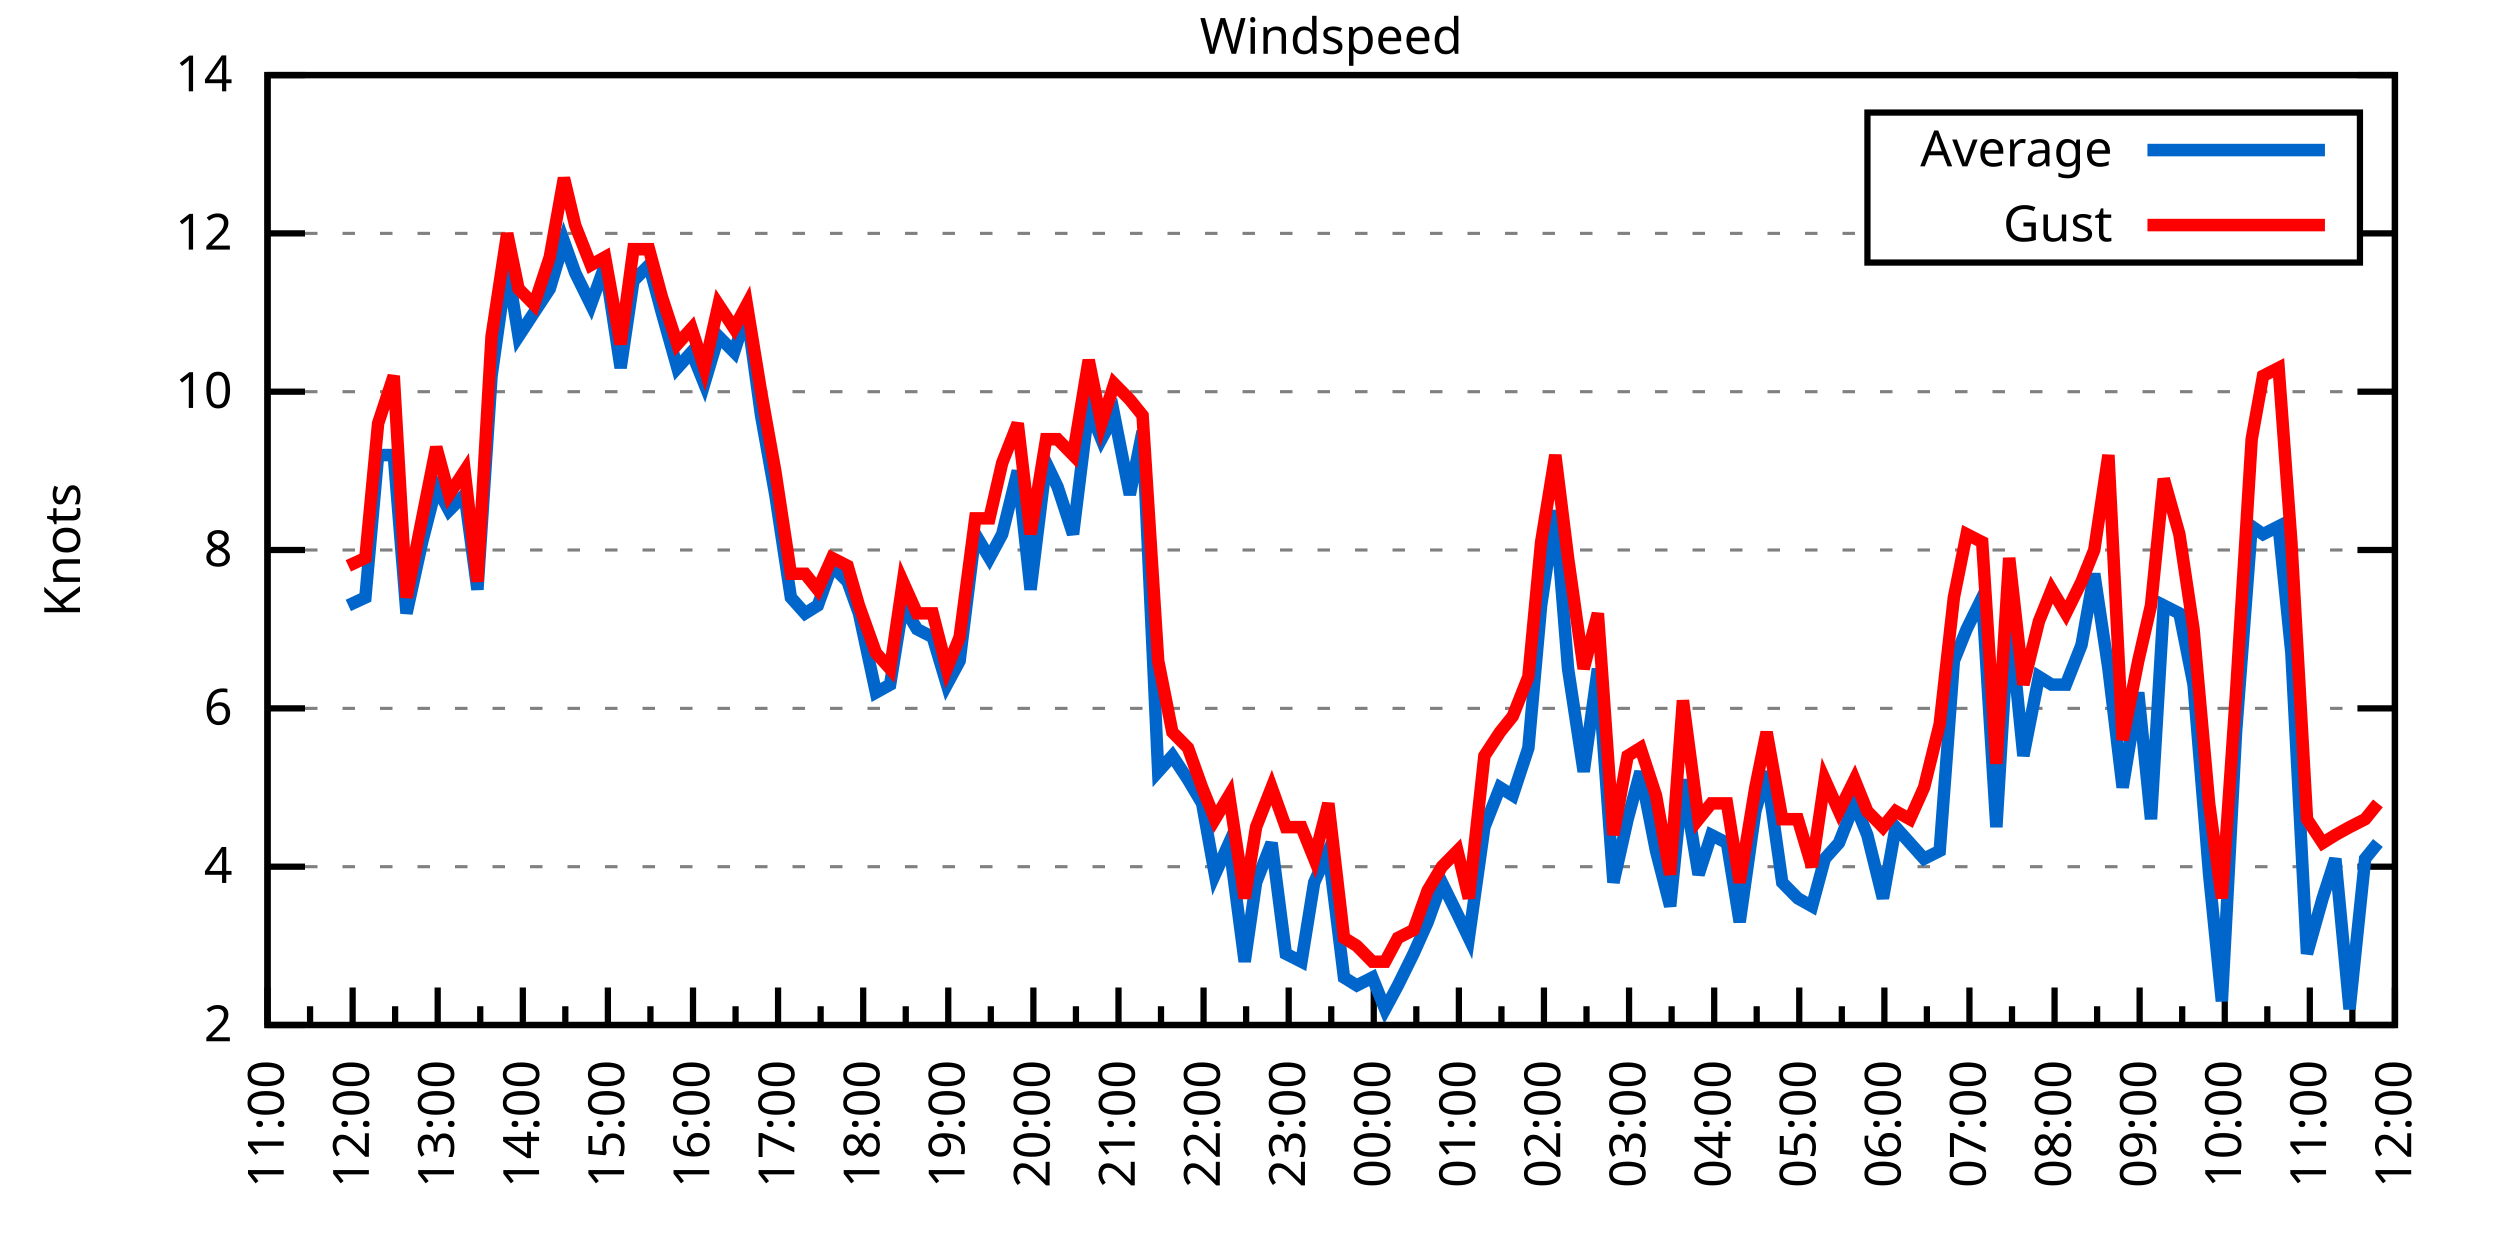
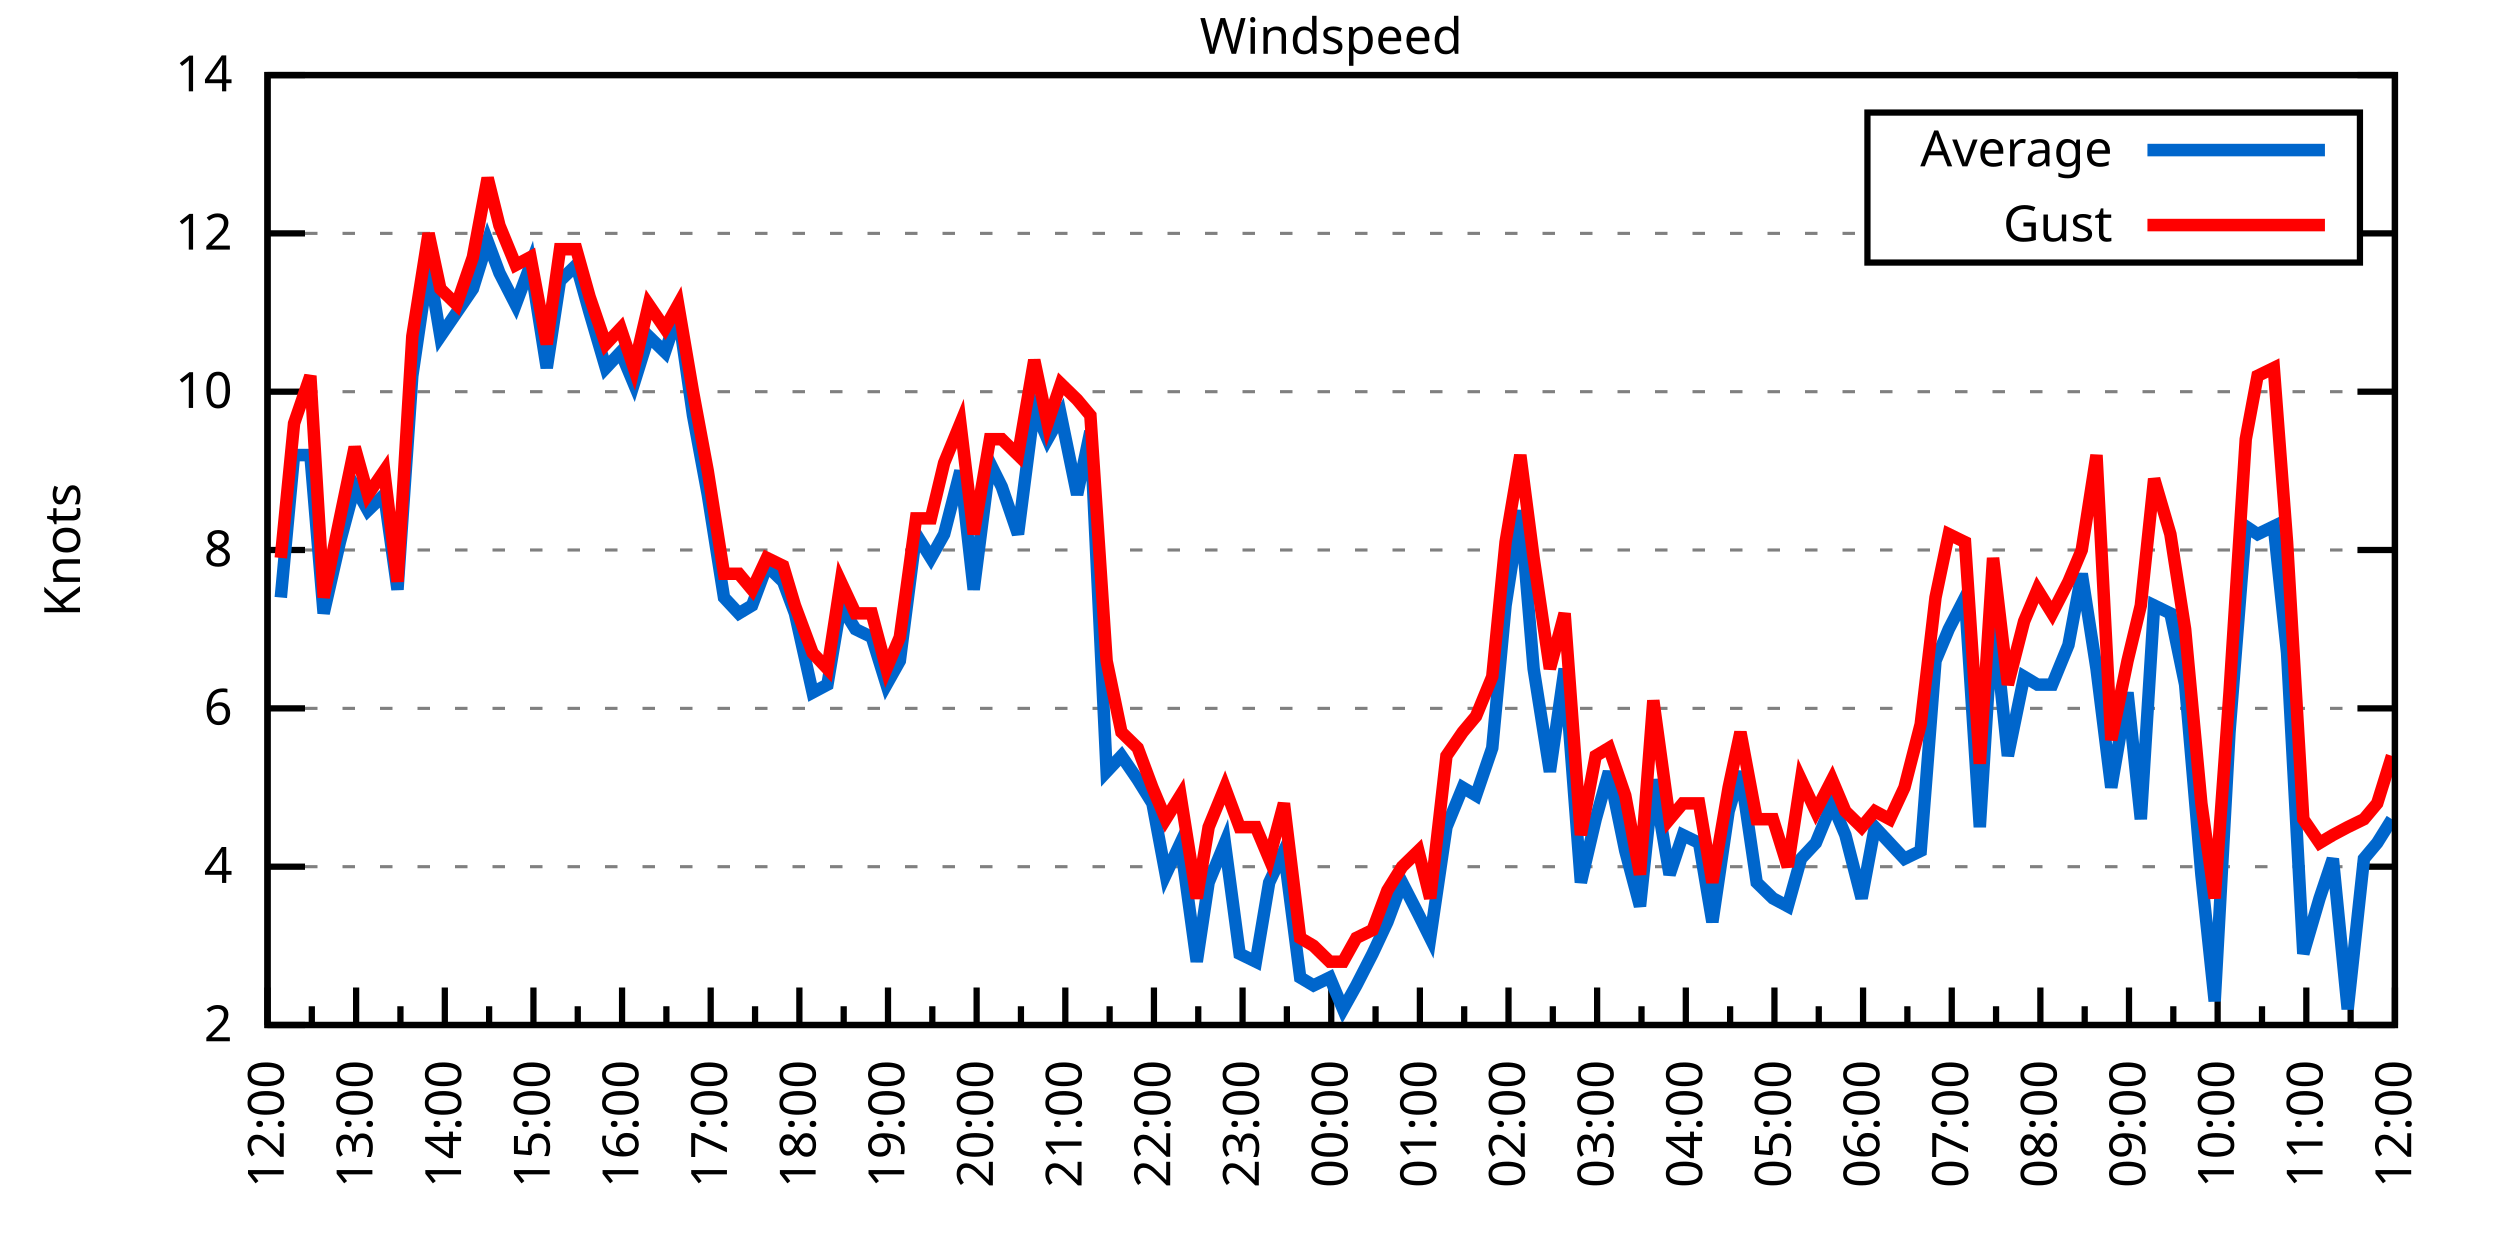
<svg xmlns="http://www.w3.org/2000/svg" xmlns:xlink="http://www.w3.org/1999/xlink" width="400" height="200" viewBox="0 0 400 200">
  <g id="gnuplot_canvas">
    <rect x="0" y="0" width="400" height="200" fill="none" />
    <defs>
      <circle id="gpDot" r="0.5" stroke-width="0.5" stroke="currentColor" />
      <path id="gpPt0" stroke-width="0.333" stroke="currentColor" d="M-1,0 h2 M0,-1 v2" />
      <path id="gpPt1" stroke-width="0.333" stroke="currentColor" d="M-1,-1 L1,1 M1,-1 L-1,1" />
      <path id="gpPt2" stroke-width="0.333" stroke="currentColor" d="M-1,0 L1,0 M0,-1 L0,1 M-1,-1 L1,1 M-1,1 L1,-1" />
      <rect id="gpPt3" stroke-width="0.333" stroke="currentColor" x="-1" y="-1" width="2" height="2" />
      <rect id="gpPt4" stroke-width="0.333" stroke="currentColor" fill="currentColor" x="-1" y="-1" width="2" height="2" />
      <circle id="gpPt5" stroke-width="0.333" stroke="currentColor" cx="0" cy="0" r="1" />
      <use xlink:href="#gpPt5" id="gpPt6" fill="currentColor" stroke="none" />
      <path id="gpPt7" stroke-width="0.333" stroke="currentColor" d="M0,-1.33 L-1.33,0.67 L1.33,0.67 z" />
      <use xlink:href="#gpPt7" id="gpPt8" fill="currentColor" stroke="none" />
      <use xlink:href="#gpPt7" id="gpPt9" stroke="currentColor" transform="rotate(180)" />
      <use xlink:href="#gpPt9" id="gpPt10" fill="currentColor" stroke="none" />
      <use xlink:href="#gpPt3" id="gpPt11" stroke="currentColor" transform="rotate(45)" />
      <use xlink:href="#gpPt11" id="gpPt12" fill="currentColor" stroke="none" />
      <path id="gpPt13" stroke-width="0.333" stroke="currentColor" d="M0,1.330 L1.265,0.411 L0.782,-1.067 L-0.782,-1.076 L-1.265,0.411 z" />
      <use xlink:href="#gpPt13" id="gpPt14" fill="currentColor" stroke="none" />
      <filter id="textbox" filterUnits="objectBoundingBox" x="0" y="0" height="1" width="1">
        <feFlood flood-color="white" flood-opacity="1" result="bgnd" />
        <feComposite in="SourceGraphic" in2="bgnd" operator="atop" />
      </filter>
      <filter id="greybox" filterUnits="objectBoundingBox" x="0" y="0" height="1" width="1">
        <feFlood flood-color="lightgrey" flood-opacity="1" result="grey" />
        <feComposite in="SourceGraphic" in2="grey" operator="atop" />
      </filter>
    </defs>
    <g fill="none" color="white" stroke="currentColor" stroke-width="1.00" stroke-linecap="butt" stroke-linejoin="miter">
</g>
    <g fill="none" color="black" stroke="currentColor" stroke-width="1.00" stroke-linecap="butt" stroke-linejoin="miter">
      <g stroke="none" shape-rendering="crispEdges">
        <polygon fill="rgb(255, 255, 255)" points="42.80,164.00 383.18,164.00 383.18,12.02 42.80,12.02 " />
      </g>
    </g>
    <g fill="none" color="black" stroke="currentColor" stroke-width="1.00" stroke-linecap="butt" stroke-linejoin="miter">
</g>
    <g fill="none" color="black" stroke="black" stroke-width="0.50" stroke-linecap="butt" stroke-linejoin="miter">
</g>
    <g fill="none" color="gray" stroke="currentColor" stroke-width="0.50" stroke-linecap="butt" stroke-linejoin="miter">
      <path stroke="gray" stroke-dasharray="2,4" class="gridline" d="M42.80,164.00 L383.19,164.00  " />
    </g>
    <g fill="none" color="gray" stroke="gray" stroke-width="1.00" stroke-linecap="butt" stroke-linejoin="miter">
</g>
    <g fill="none" color="black" stroke="currentColor" stroke-width="1.00" stroke-linecap="butt" stroke-linejoin="miter">
      <path stroke="black" d="M42.80,164.00 L48.80,164.00 M383.19,164.00 L377.19,164.00  " />
      <g transform="translate(37.20,166.60)" stroke="none" fill="black" font-family="Sans" font-size="8.00" text-anchor="end">
        <text>
          <tspan font-family="Sans"> 2</tspan>
        </text>
      </g>
    </g>
    <g fill="none" color="black" stroke="currentColor" stroke-width="1.00" stroke-linecap="butt" stroke-linejoin="miter">
</g>
    <g fill="none" color="black" stroke="black" stroke-width="0.50" stroke-linecap="butt" stroke-linejoin="miter">
</g>
    <g fill="none" color="gray" stroke="currentColor" stroke-width="0.50" stroke-linecap="butt" stroke-linejoin="miter">
      <path stroke="gray" stroke-dasharray="2,4" class="gridline" d="M42.80,138.67 L383.19,138.67  " />
    </g>
    <g fill="none" color="gray" stroke="gray" stroke-width="1.00" stroke-linecap="butt" stroke-linejoin="miter">
</g>
    <g fill="none" color="black" stroke="currentColor" stroke-width="1.00" stroke-linecap="butt" stroke-linejoin="miter">
      <path stroke="black" d="M42.80,138.67 L48.80,138.67 M383.19,138.67 L377.19,138.67  " />
      <g transform="translate(37.20,141.27)" stroke="none" fill="black" font-family="Sans" font-size="8.00" text-anchor="end">
        <text>
          <tspan font-family="Sans"> 4</tspan>
        </text>
      </g>
    </g>
    <g fill="none" color="black" stroke="currentColor" stroke-width="1.00" stroke-linecap="butt" stroke-linejoin="miter">
</g>
    <g fill="none" color="black" stroke="black" stroke-width="0.50" stroke-linecap="butt" stroke-linejoin="miter">
</g>
    <g fill="none" color="gray" stroke="currentColor" stroke-width="0.50" stroke-linecap="butt" stroke-linejoin="miter">
      <path stroke="gray" stroke-dasharray="2,4" class="gridline" d="M42.80,113.34 L383.19,113.34  " />
    </g>
    <g fill="none" color="gray" stroke="gray" stroke-width="1.00" stroke-linecap="butt" stroke-linejoin="miter">
</g>
    <g fill="none" color="black" stroke="currentColor" stroke-width="1.00" stroke-linecap="butt" stroke-linejoin="miter">
      <path stroke="black" d="M42.80,113.34 L48.80,113.34 M383.19,113.34 L377.19,113.34  " />
      <g transform="translate(37.20,115.94)" stroke="none" fill="black" font-family="Sans" font-size="8.00" text-anchor="end">
        <text>
          <tspan font-family="Sans"> 6</tspan>
        </text>
      </g>
    </g>
    <g fill="none" color="black" stroke="currentColor" stroke-width="1.00" stroke-linecap="butt" stroke-linejoin="miter">
</g>
    <g fill="none" color="black" stroke="black" stroke-width="0.50" stroke-linecap="butt" stroke-linejoin="miter">
</g>
    <g fill="none" color="gray" stroke="currentColor" stroke-width="0.50" stroke-linecap="butt" stroke-linejoin="miter">
      <path stroke="gray" stroke-dasharray="2,4" class="gridline" d="M42.80,88.00 L383.19,88.00  " />
    </g>
    <g fill="none" color="gray" stroke="gray" stroke-width="1.00" stroke-linecap="butt" stroke-linejoin="miter">
</g>
    <g fill="none" color="black" stroke="currentColor" stroke-width="1.00" stroke-linecap="butt" stroke-linejoin="miter">
      <path stroke="black" d="M42.80,88.00 L48.80,88.00 M383.19,88.00 L377.19,88.00  " />
      <g transform="translate(37.20,90.60)" stroke="none" fill="black" font-family="Sans" font-size="8.00" text-anchor="end">
        <text>
          <tspan font-family="Sans"> 8</tspan>
        </text>
      </g>
    </g>
    <g fill="none" color="black" stroke="currentColor" stroke-width="1.00" stroke-linecap="butt" stroke-linejoin="miter">
</g>
    <g fill="none" color="black" stroke="black" stroke-width="0.50" stroke-linecap="butt" stroke-linejoin="miter">
</g>
    <g fill="none" color="gray" stroke="currentColor" stroke-width="0.50" stroke-linecap="butt" stroke-linejoin="miter">
      <path stroke="gray" stroke-dasharray="2,4" class="gridline" d="M42.80,62.67 L383.19,62.67  " />
    </g>
    <g fill="none" color="gray" stroke="gray" stroke-width="1.00" stroke-linecap="butt" stroke-linejoin="miter">
</g>
    <g fill="none" color="black" stroke="currentColor" stroke-width="1.00" stroke-linecap="butt" stroke-linejoin="miter">
      <path stroke="black" d="M42.80,62.67 L48.80,62.67 M383.19,62.67 L377.19,62.67  " />
      <g transform="translate(37.20,65.27)" stroke="none" fill="black" font-family="Sans" font-size="8.00" text-anchor="end">
        <text>
          <tspan font-family="Sans"> 10</tspan>
        </text>
      </g>
    </g>
    <g fill="none" color="black" stroke="currentColor" stroke-width="1.00" stroke-linecap="butt" stroke-linejoin="miter">
</g>
    <g fill="none" color="black" stroke="black" stroke-width="0.50" stroke-linecap="butt" stroke-linejoin="miter">
</g>
    <g fill="none" color="gray" stroke="currentColor" stroke-width="0.50" stroke-linecap="butt" stroke-linejoin="miter">
      <path stroke="gray" stroke-dasharray="2,4" class="gridline" d="M42.80,37.34 L298.79,37.34 M377.59,37.34 L383.19,37.34  " />
    </g>
    <g fill="none" color="gray" stroke="gray" stroke-width="1.00" stroke-linecap="butt" stroke-linejoin="miter">
</g>
    <g fill="none" color="black" stroke="currentColor" stroke-width="1.00" stroke-linecap="butt" stroke-linejoin="miter">
      <path stroke="black" d="M42.80,37.34 L48.80,37.34 M383.19,37.34 L377.19,37.34  " />
      <g transform="translate(37.20,39.94)" stroke="none" fill="black" font-family="Sans" font-size="8.00" text-anchor="end">
        <text>
          <tspan font-family="Sans"> 12</tspan>
        </text>
      </g>
    </g>
    <g fill="none" color="black" stroke="currentColor" stroke-width="1.00" stroke-linecap="butt" stroke-linejoin="miter">
</g>
    <g fill="none" color="black" stroke="black" stroke-width="0.50" stroke-linecap="butt" stroke-linejoin="miter">
</g>
    <g fill="none" color="gray" stroke="currentColor" stroke-width="0.50" stroke-linecap="butt" stroke-linejoin="miter">
      <path stroke="gray" stroke-dasharray="2,4" class="gridline" d="M42.80,12.01 L383.19,12.01  " />
    </g>
    <g fill="none" color="gray" stroke="gray" stroke-width="1.00" stroke-linecap="butt" stroke-linejoin="miter">
</g>
    <g fill="none" color="black" stroke="currentColor" stroke-width="1.00" stroke-linecap="butt" stroke-linejoin="miter">
      <path stroke="black" d="M42.80,12.01 L48.80,12.01 M383.19,12.01 L377.19,12.01  " />
      <g transform="translate(37.20,14.61)" stroke="none" fill="black" font-family="Sans" font-size="8.00" text-anchor="end">
        <text>
          <tspan font-family="Sans"> 14</tspan>
        </text>
      </g>
    </g>
    <g fill="none" color="black" stroke="currentColor" stroke-width="1.00" stroke-linecap="butt" stroke-linejoin="miter">
      <path stroke="black" d="M42.80,164.00 L42.80,158.00  " />
      <g transform="translate(45.40,169.60) rotate(270)" stroke="none" fill="black" font-family="Sans" font-size="8.00" text-anchor="end">
        <text>
+           <tspan font-family="Sans">12:00</tspan>
+         </text>
+       </g>
+     </g>
+     <g fill="none" color="black" stroke="currentColor" stroke-width="1.00" stroke-linecap="butt" stroke-linejoin="miter">
+       <path stroke="black" d="M49.89,164.00 L49.89,161.00 M56.98,164.00 L56.98,158.00  " />
+       <g transform="translate(59.58,169.60) rotate(270)" stroke="none" fill="black" font-family="Sans" font-size="8.00" text-anchor="end">
+         <text>
+           <tspan font-family="Sans">13:00</tspan>
+         </text>
+       </g>
+     </g>
+     <g fill="none" color="black" stroke="currentColor" stroke-width="1.00" stroke-linecap="butt" stroke-linejoin="miter">
+       <path stroke="black" d="M64.07,164.00 L64.07,161.00 M71.17,164.00 L71.17,158.00  " />
+       <g transform="translate(73.77,169.60) rotate(270)" stroke="none" fill="black" font-family="Sans" font-size="8.00" text-anchor="end">
+         <text>
+           <tspan font-family="Sans">14:00</tspan>
+         </text>
+       </g>
+     </g>
+     <g fill="none" color="black" stroke="currentColor" stroke-width="1.00" stroke-linecap="butt" stroke-linejoin="miter">
+       <path stroke="black" d="M78.26,164.00 L78.26,161.00 M85.35,164.00 L85.35,158.00  " />
+       <g transform="translate(87.95,169.60) rotate(270)" stroke="none" fill="black" font-family="Sans" font-size="8.00" text-anchor="end">
+         <text>
+           <tspan font-family="Sans">15:00</tspan>
+         </text>
+       </g>
+     </g>
+     <g fill="none" color="black" stroke="currentColor" stroke-width="1.00" stroke-linecap="butt" stroke-linejoin="miter">
+       <path stroke="black" d="M92.44,164.00 L92.44,161.00 M99.53,164.00 L99.53,158.00  " />
+       <g transform="translate(102.13,169.60) rotate(270)" stroke="none" fill="black" font-family="Sans" font-size="8.00" text-anchor="end">
+         <text>
+           <tspan font-family="Sans">16:00</tspan>
+         </text>
+       </g>
+     </g>
+     <g fill="none" color="black" stroke="currentColor" stroke-width="1.00" stroke-linecap="butt" stroke-linejoin="miter">
+       <path stroke="black" d="M106.62,164.00 L106.62,161.00 M113.71,164.00 L113.71,158.00  " />
+       <g transform="translate(116.31,169.60) rotate(270)" stroke="none" fill="black" font-family="Sans" font-size="8.00" text-anchor="end">
+         <text>
+           <tspan font-family="Sans">17:00</tspan>
+         </text>
+       </g>
+     </g>
+     <g fill="none" color="black" stroke="currentColor" stroke-width="1.00" stroke-linecap="butt" stroke-linejoin="miter">
+       <path stroke="black" d="M120.81,164.00 L120.81,161.00 M127.90,164.00 L127.90,158.00  " />
+       <g transform="translate(130.50,169.60) rotate(270)" stroke="none" fill="black" font-family="Sans" font-size="8.00" text-anchor="end">
+         <text>
+           <tspan font-family="Sans">18:00</tspan>
+         </text>
+       </g>
+     </g>
+     <g fill="none" color="black" stroke="currentColor" stroke-width="1.00" stroke-linecap="butt" stroke-linejoin="miter">
+       <path stroke="black" d="M134.99,164.00 L134.99,161.00 M142.08,164.00 L142.08,158.00  " />
+       <g transform="translate(144.68,169.60) rotate(270)" stroke="none" fill="black" font-family="Sans" font-size="8.00" text-anchor="end">
+         <text>
+           <tspan font-family="Sans">19:00</tspan>
+         </text>
+       </g>
+     </g>
+     <g fill="none" color="black" stroke="currentColor" stroke-width="1.00" stroke-linecap="butt" stroke-linejoin="miter">
+       <path stroke="black" d="M149.17,164.00 L149.17,161.00 M156.26,164.00 L156.26,158.00  " />
+       <g transform="translate(158.86,169.60) rotate(270)" stroke="none" fill="black" font-family="Sans" font-size="8.00" text-anchor="end">
+         <text>
+           <tspan font-family="Sans">20:00</tspan>
+         </text>
+       </g>
+     </g>
+     <g fill="none" color="black" stroke="currentColor" stroke-width="1.00" stroke-linecap="butt" stroke-linejoin="miter">
+       <path stroke="black" d="M163.35,164.00 L163.35,161.00 M170.45,164.00 L170.45,158.00  " />
+       <g transform="translate(173.05,169.60) rotate(270)" stroke="none" fill="black" font-family="Sans" font-size="8.00" text-anchor="end">
+         <text>
+           <tspan font-family="Sans">21:00</tspan>
+         </text>
+       </g>
+     </g>
+     <g fill="none" color="black" stroke="currentColor" stroke-width="1.00" stroke-linecap="butt" stroke-linejoin="miter">
+       <path stroke="black" d="M177.54,164.00 L177.54,161.00 M184.63,164.00 L184.63,158.00  " />
+       <g transform="translate(187.23,169.60) rotate(270)" stroke="none" fill="black" font-family="Sans" font-size="8.00" text-anchor="end">
+         <text>
+           <tspan font-family="Sans">22:00</tspan>
+         </text>
+       </g>
+     </g>
+     <g fill="none" color="black" stroke="currentColor" stroke-width="1.00" stroke-linecap="butt" stroke-linejoin="miter">
+       <path stroke="black" d="M191.72,164.00 L191.72,161.00 M198.81,164.00 L198.81,158.00  " />
+       <g transform="translate(201.41,169.60) rotate(270)" stroke="none" fill="black" font-family="Sans" font-size="8.00" text-anchor="end">
+         <text>
+           <tspan font-family="Sans">23:00</tspan>
+         </text>
+       </g>
+     </g>
+     <g fill="none" color="black" stroke="currentColor" stroke-width="1.00" stroke-linecap="butt" stroke-linejoin="miter">
+       <path stroke="black" d="M205.90,164.00 L205.90,161.00 M213.00,164.00 L213.00,158.00  " />
+       <g transform="translate(215.60,169.60) rotate(270)" stroke="none" fill="black" font-family="Sans" font-size="8.00" text-anchor="end">
+         <text>
+           <tspan font-family="Sans">00:00</tspan>
+         </text>
+       </g>
+     </g>
+     <g fill="none" color="black" stroke="currentColor" stroke-width="1.00" stroke-linecap="butt" stroke-linejoin="miter">
+       <path stroke="black" d="M220.09,164.00 L220.09,161.00 M227.18,164.00 L227.18,158.00  " />
+       <g transform="translate(229.78,169.60) rotate(270)" stroke="none" fill="black" font-family="Sans" font-size="8.00" text-anchor="end">
+         <text>
+           <tspan font-family="Sans">01:00</tspan>
+         </text>
+       </g>
+     </g>
+     <g fill="none" color="black" stroke="currentColor" stroke-width="1.00" stroke-linecap="butt" stroke-linejoin="miter">
+       <path stroke="black" d="M234.27,164.00 L234.27,161.00 M241.36,164.00 L241.36,158.00  " />
+       <g transform="translate(243.96,169.60) rotate(270)" stroke="none" fill="black" font-family="Sans" font-size="8.00" text-anchor="end">
+         <text>
+           <tspan font-family="Sans">02:00</tspan>
+         </text>
+       </g>
+     </g>
+     <g fill="none" color="black" stroke="currentColor" stroke-width="1.00" stroke-linecap="butt" stroke-linejoin="miter">
+       <path stroke="black" d="M248.45,164.00 L248.45,161.00 M255.54,164.00 L255.54,158.00  " />
+       <g transform="translate(258.14,169.60) rotate(270)" stroke="none" fill="black" font-family="Sans" font-size="8.00" text-anchor="end">
+         <text>
+           <tspan font-family="Sans">03:00</tspan>
+         </text>
+       </g>
+     </g>
+     <g fill="none" color="black" stroke="currentColor" stroke-width="1.00" stroke-linecap="butt" stroke-linejoin="miter">
+       <path stroke="black" d="M262.64,164.00 L262.64,161.00 M269.73,164.00 L269.73,158.00  " />
+       <g transform="translate(272.33,169.60) rotate(270)" stroke="none" fill="black" font-family="Sans" font-size="8.00" text-anchor="end">
+         <text>
+           <tspan font-family="Sans">04:00</tspan>
+         </text>
+       </g>
+     </g>
+     <g fill="none" color="black" stroke="currentColor" stroke-width="1.00" stroke-linecap="butt" stroke-linejoin="miter">
+       <path stroke="black" d="M276.82,164.00 L276.82,161.00 M283.91,164.00 L283.91,158.00  " />
+       <g transform="translate(286.51,169.60) rotate(270)" stroke="none" fill="black" font-family="Sans" font-size="8.00" text-anchor="end">
+         <text>
+           <tspan font-family="Sans">05:00</tspan>
+         </text>
+       </g>
+     </g>
+     <g fill="none" color="black" stroke="currentColor" stroke-width="1.00" stroke-linecap="butt" stroke-linejoin="miter">
+       <path stroke="black" d="M291.00,164.00 L291.00,161.00 M298.09,164.00 L298.09,158.00  " />
+       <g transform="translate(300.69,169.60) rotate(270)" stroke="none" fill="black" font-family="Sans" font-size="8.00" text-anchor="end">
+         <text>
+           <tspan font-family="Sans">06:00</tspan>
+         </text>
+       </g>
+     </g>
+     <g fill="none" color="black" stroke="currentColor" stroke-width="1.00" stroke-linecap="butt" stroke-linejoin="miter">
+       <path stroke="black" d="M305.18,164.00 L305.18,161.00 M312.28,164.00 L312.28,158.00  " />
+       <g transform="translate(314.88,169.60) rotate(270)" stroke="none" fill="black" font-family="Sans" font-size="8.00" text-anchor="end">
+         <text>
+           <tspan font-family="Sans">07:00</tspan>
+         </text>
+       </g>
+     </g>
+     <g fill="none" color="black" stroke="currentColor" stroke-width="1.00" stroke-linecap="butt" stroke-linejoin="miter">
+       <path stroke="black" d="M319.37,164.00 L319.37,161.00 M326.46,164.00 L326.46,158.00  " />
+       <g transform="translate(329.06,169.60) rotate(270)" stroke="none" fill="black" font-family="Sans" font-size="8.00" text-anchor="end">
+         <text>
+           <tspan font-family="Sans">08:00</tspan>
+         </text>
+       </g>
+     </g>
+     <g fill="none" color="black" stroke="currentColor" stroke-width="1.00" stroke-linecap="butt" stroke-linejoin="miter">
+       <path stroke="black" d="M333.55,164.00 L333.55,161.00 M340.64,164.00 L340.64,158.00  " />
+       <g transform="translate(343.24,169.60) rotate(270)" stroke="none" fill="black" font-family="Sans" font-size="8.00" text-anchor="end">
+         <text>
+           <tspan font-family="Sans">09:00</tspan>
+         </text>
+       </g>
+     </g>
+     <g fill="none" color="black" stroke="currentColor" stroke-width="1.00" stroke-linecap="butt" stroke-linejoin="miter">
+       <path stroke="black" d="M347.73,164.00 L347.73,161.00 M354.82,164.00 L354.82,158.00  " />
+       <g transform="translate(357.42,169.60) rotate(270)" stroke="none" fill="black" font-family="Sans" font-size="8.00" text-anchor="end">
+         <text>
+           <tspan font-family="Sans">10:00</tspan>
+         </text>
+       </g>
+     </g>
+     <g fill="none" color="black" stroke="currentColor" stroke-width="1.00" stroke-linecap="butt" stroke-linejoin="miter">
+       <path stroke="black" d="M361.92,164.00 L361.92,161.00 M369.01,164.00 L369.01,158.00  " />
+       <g transform="translate(371.61,169.60) rotate(270)" stroke="none" fill="black" font-family="Sans" font-size="8.00" text-anchor="end">
+         <text>
          <tspan font-family="Sans">11:00</tspan>
        </text>
      </g>
    </g>
    <g fill="none" color="black" stroke="currentColor" stroke-width="1.00" stroke-linecap="butt" stroke-linejoin="miter">
-       <path stroke="black" d="M49.61,164.00 L49.61,161.00 M56.42,164.00 L56.42,158.00  " />
-       <g transform="translate(59.02,169.60) rotate(270)" stroke="none" fill="black" font-family="Sans" font-size="8.00" text-anchor="end">
-         <text>
-           <tspan font-family="Sans">12:00</tspan>
-         </text>
-       </g>
-     </g>
-     <g fill="none" color="black" stroke="currentColor" stroke-width="1.00" stroke-linecap="butt" stroke-linejoin="miter">
-       <path stroke="black" d="M63.22,164.00 L63.22,161.00 M70.03,164.00 L70.03,158.00  " />
-       <g transform="translate(72.63,169.60) rotate(270)" stroke="none" fill="black" font-family="Sans" font-size="8.00" text-anchor="end">
-         <text>
-           <tspan font-family="Sans">13:00</tspan>
-         </text>
-       </g>
-     </g>
-     <g fill="none" color="black" stroke="currentColor" stroke-width="1.00" stroke-linecap="butt" stroke-linejoin="miter">
-       <path stroke="black" d="M76.84,164.00 L76.84,161.00 M83.65,164.00 L83.65,158.00  " />
-       <g transform="translate(86.25,169.60) rotate(270)" stroke="none" fill="black" font-family="Sans" font-size="8.00" text-anchor="end">
-         <text>
-           <tspan font-family="Sans">14:00</tspan>
-         </text>
-       </g>
-     </g>
-     <g fill="none" color="black" stroke="currentColor" stroke-width="1.00" stroke-linecap="butt" stroke-linejoin="miter">
-       <path stroke="black" d="M90.45,164.00 L90.45,161.00 M97.26,164.00 L97.26,158.00  " />
-       <g transform="translate(99.86,169.60) rotate(270)" stroke="none" fill="black" font-family="Sans" font-size="8.00" text-anchor="end">
-         <text>
-           <tspan font-family="Sans">15:00</tspan>
-         </text>
-       </g>
-     </g>
-     <g fill="none" color="black" stroke="currentColor" stroke-width="1.00" stroke-linecap="butt" stroke-linejoin="miter">
-       <path stroke="black" d="M104.07,164.00 L104.07,161.00 M110.88,164.00 L110.88,158.00  " />
-       <g transform="translate(113.48,169.60) rotate(270)" stroke="none" fill="black" font-family="Sans" font-size="8.00" text-anchor="end">
-         <text>
-           <tspan font-family="Sans">16:00</tspan>
-         </text>
-       </g>
-     </g>
-     <g fill="none" color="black" stroke="currentColor" stroke-width="1.00" stroke-linecap="butt" stroke-linejoin="miter">
-       <path stroke="black" d="M117.69,164.00 L117.69,161.00 M124.49,164.00 L124.49,158.00  " />
-       <g transform="translate(127.09,169.60) rotate(270)" stroke="none" fill="black" font-family="Sans" font-size="8.00" text-anchor="end">
-         <text>
-           <tspan font-family="Sans">17:00</tspan>
-         </text>
-       </g>
-     </g>
-     <g fill="none" color="black" stroke="currentColor" stroke-width="1.00" stroke-linecap="butt" stroke-linejoin="miter">
-       <path stroke="black" d="M131.30,164.00 L131.30,161.00 M138.11,164.00 L138.11,158.00  " />
-       <g transform="translate(140.71,169.60) rotate(270)" stroke="none" fill="black" font-family="Sans" font-size="8.00" text-anchor="end">
-         <text>
-           <tspan font-family="Sans">18:00</tspan>
-         </text>
-       </g>
-     </g>
-     <g fill="none" color="black" stroke="currentColor" stroke-width="1.00" stroke-linecap="butt" stroke-linejoin="miter">
-       <path stroke="black" d="M144.92,164.00 L144.92,161.00 M151.72,164.00 L151.72,158.00  " />
-       <g transform="translate(154.32,169.60) rotate(270)" stroke="none" fill="black" font-family="Sans" font-size="8.00" text-anchor="end">
-         <text>
-           <tspan font-family="Sans">19:00</tspan>
-         </text>
-       </g>
-     </g>
-     <g fill="none" color="black" stroke="currentColor" stroke-width="1.00" stroke-linecap="butt" stroke-linejoin="miter">
-       <path stroke="black" d="M158.53,164.00 L158.53,161.00 M165.34,164.00 L165.34,158.00  " />
-       <g transform="translate(167.94,169.60) rotate(270)" stroke="none" fill="black" font-family="Sans" font-size="8.00" text-anchor="end">
-         <text>
-           <tspan font-family="Sans">20:00</tspan>
-         </text>
-       </g>
-     </g>
-     <g fill="none" color="black" stroke="currentColor" stroke-width="1.00" stroke-linecap="butt" stroke-linejoin="miter">
-       <path stroke="black" d="M172.15,164.00 L172.15,161.00 M178.96,164.00 L178.96,158.00  " />
-       <g transform="translate(181.56,169.60) rotate(270)" stroke="none" fill="black" font-family="Sans" font-size="8.00" text-anchor="end">
-         <text>
-           <tspan font-family="Sans">21:00</tspan>
-         </text>
-       </g>
-     </g>
-     <g fill="none" color="black" stroke="currentColor" stroke-width="1.00" stroke-linecap="butt" stroke-linejoin="miter">
-       <path stroke="black" d="M185.76,164.00 L185.76,161.00 M192.57,164.00 L192.57,158.00  " />
-       <g transform="translate(195.17,169.60) rotate(270)" stroke="none" fill="black" font-family="Sans" font-size="8.00" text-anchor="end">
-         <text>
-           <tspan font-family="Sans">22:00</tspan>
-         </text>
-       </g>
-     </g>
-     <g fill="none" color="black" stroke="currentColor" stroke-width="1.00" stroke-linecap="butt" stroke-linejoin="miter">
-       <path stroke="black" d="M199.38,164.00 L199.38,161.00 M206.19,164.00 L206.19,158.00  " />
-       <g transform="translate(208.79,169.60) rotate(270)" stroke="none" fill="black" font-family="Sans" font-size="8.00" text-anchor="end">
-         <text>
-           <tspan font-family="Sans">23:00</tspan>
-         </text>
-       </g>
-     </g>
-     <g fill="none" color="black" stroke="currentColor" stroke-width="1.00" stroke-linecap="butt" stroke-linejoin="miter">
-       <path stroke="black" d="M213.00,164.00 L213.00,161.00 M219.80,164.00 L219.80,158.00  " />
-       <g transform="translate(222.40,169.60) rotate(270)" stroke="none" fill="black" font-family="Sans" font-size="8.00" text-anchor="end">
-         <text>
-           <tspan font-family="Sans">00:00</tspan>
-         </text>
-       </g>
-     </g>
-     <g fill="none" color="black" stroke="currentColor" stroke-width="1.00" stroke-linecap="butt" stroke-linejoin="miter">
-       <path stroke="black" d="M226.61,164.00 L226.61,161.00 M233.42,164.00 L233.42,158.00  " />
-       <g transform="translate(236.02,169.60) rotate(270)" stroke="none" fill="black" font-family="Sans" font-size="8.00" text-anchor="end">
-         <text>
-           <tspan font-family="Sans">01:00</tspan>
-         </text>
-       </g>
-     </g>
-     <g fill="none" color="black" stroke="currentColor" stroke-width="1.00" stroke-linecap="butt" stroke-linejoin="miter">
-       <path stroke="black" d="M240.23,164.00 L240.23,161.00 M247.03,164.00 L247.03,158.00  " />
-       <g transform="translate(249.63,169.60) rotate(270)" stroke="none" fill="black" font-family="Sans" font-size="8.00" text-anchor="end">
-         <text>
-           <tspan font-family="Sans">02:00</tspan>
-         </text>
-       </g>
-     </g>
-     <g fill="none" color="black" stroke="currentColor" stroke-width="1.00" stroke-linecap="butt" stroke-linejoin="miter">
-       <path stroke="black" d="M253.84,164.00 L253.84,161.00 M260.65,164.00 L260.65,158.00  " />
-       <g transform="translate(263.25,169.60) rotate(270)" stroke="none" fill="black" font-family="Sans" font-size="8.00" text-anchor="end">
-         <text>
-           <tspan font-family="Sans">03:00</tspan>
-         </text>
-       </g>
-     </g>
-     <g fill="none" color="black" stroke="currentColor" stroke-width="1.00" stroke-linecap="butt" stroke-linejoin="miter">
-       <path stroke="black" d="M267.46,164.00 L267.46,161.00 M274.27,164.00 L274.27,158.00  " />
-       <g transform="translate(276.87,169.60) rotate(270)" stroke="none" fill="black" font-family="Sans" font-size="8.00" text-anchor="end">
-         <text>
-           <tspan font-family="Sans">04:00</tspan>
-         </text>
-       </g>
-     </g>
-     <g fill="none" color="black" stroke="currentColor" stroke-width="1.00" stroke-linecap="butt" stroke-linejoin="miter">
-       <path stroke="black" d="M281.07,164.00 L281.07,161.00 M287.88,164.00 L287.88,158.00  " />
-       <g transform="translate(290.48,169.60) rotate(270)" stroke="none" fill="black" font-family="Sans" font-size="8.00" text-anchor="end">
-         <text>
-           <tspan font-family="Sans">05:00</tspan>
-         </text>
-       </g>
-     </g>
-     <g fill="none" color="black" stroke="currentColor" stroke-width="1.00" stroke-linecap="butt" stroke-linejoin="miter">
-       <path stroke="black" d="M294.69,164.00 L294.69,161.00 M301.50,164.00 L301.50,158.00  " />
-       <g transform="translate(304.10,169.60) rotate(270)" stroke="none" fill="black" font-family="Sans" font-size="8.00" text-anchor="end">
-         <text>
-           <tspan font-family="Sans">06:00</tspan>
-         </text>
-       </g>
-     </g>
-     <g fill="none" color="black" stroke="currentColor" stroke-width="1.00" stroke-linecap="butt" stroke-linejoin="miter">
-       <path stroke="black" d="M308.30,164.00 L308.30,161.00 M315.11,164.00 L315.11,158.00  " />
-       <g transform="translate(317.71,169.60) rotate(270)" stroke="none" fill="black" font-family="Sans" font-size="8.00" text-anchor="end">
-         <text>
-           <tspan font-family="Sans">07:00</tspan>
-         </text>
-       </g>
-     </g>
-     <g fill="none" color="black" stroke="currentColor" stroke-width="1.00" stroke-linecap="butt" stroke-linejoin="miter">
-       <path stroke="black" d="M321.92,164.00 L321.92,161.00 M328.73,164.00 L328.73,158.00  " />
-       <g transform="translate(331.33,169.60) rotate(270)" stroke="none" fill="black" font-family="Sans" font-size="8.00" text-anchor="end">
-         <text>
-           <tspan font-family="Sans">08:00</tspan>
-         </text>
-       </g>
-     </g>
-     <g fill="none" color="black" stroke="currentColor" stroke-width="1.00" stroke-linecap="butt" stroke-linejoin="miter">
-       <path stroke="black" d="M335.54,164.00 L335.54,161.00 M342.34,164.00 L342.34,158.00  " />
-       <g transform="translate(344.94,169.60) rotate(270)" stroke="none" fill="black" font-family="Sans" font-size="8.00" text-anchor="end">
-         <text>
-           <tspan font-family="Sans">09:00</tspan>
-         </text>
-       </g>
-     </g>
-     <g fill="none" color="black" stroke="currentColor" stroke-width="1.00" stroke-linecap="butt" stroke-linejoin="miter">
-       <path stroke="black" d="M349.15,164.00 L349.15,161.00 M355.96,164.00 L355.96,158.00  " />
-       <g transform="translate(358.56,169.60) rotate(270)" stroke="none" fill="black" font-family="Sans" font-size="8.00" text-anchor="end">
-         <text>
-           <tspan font-family="Sans">10:00</tspan>
-         </text>
-       </g>
-     </g>
-     <g fill="none" color="black" stroke="currentColor" stroke-width="1.00" stroke-linecap="butt" stroke-linejoin="miter">
-       <path stroke="black" d="M362.77,164.00 L362.77,161.00 M369.57,164.00 L369.57,158.00  " />
-       <g transform="translate(372.17,169.60) rotate(270)" stroke="none" fill="black" font-family="Sans" font-size="8.00" text-anchor="end">
-         <text>
-           <tspan font-family="Sans">11:00</tspan>
-         </text>
-       </g>
-     </g>
-     <g fill="none" color="black" stroke="currentColor" stroke-width="1.00" stroke-linecap="butt" stroke-linejoin="miter">
-       <path stroke="black" d="M376.38,164.00 L376.38,161.00 M383.19,164.00 L383.19,158.00  " />
+       <path stroke="black" d="M376.10,164.00 L376.10,161.00 M383.19,164.00 L383.19,158.00  " />
      <g transform="translate(385.79,169.60) rotate(270)" stroke="none" fill="black" font-family="Sans" font-size="8.00" text-anchor="end">
        <text>
          <tspan font-family="Sans">12:00</tspan>
        </text>
      </g>
    </g>
    <g fill="none" color="black" stroke="currentColor" stroke-width="1.00" stroke-linecap="butt" stroke-linejoin="miter">
</g>
    <g fill="none" color="black" stroke="currentColor" stroke-width="1.00" stroke-linecap="butt" stroke-linejoin="miter">
      <path stroke="black" d="M42.80,12.01 L42.80,164.00 L383.19,164.00 L383.19,12.01 L42.80,12.01 Z  " />
    </g>
    <g fill="none" color="black" stroke="currentColor" stroke-width="1.00" stroke-linecap="butt" stroke-linejoin="miter">
      <g transform="translate(12.80,88.01) rotate(270)" stroke="none" fill="black" font-family="Sans" font-size="8.00" text-anchor="middle">
        <text>
          <tspan font-family="Sans">Knots</tspan>
        </text>
      </g>
    </g>
    <g fill="none" color="black" stroke="currentColor" stroke-width="1.00" stroke-linecap="butt" stroke-linejoin="miter">
</g>
    <g fill="none" color="black" stroke="currentColor" stroke-width="1.00" stroke-linecap="butt" stroke-linejoin="miter">
      <path stroke="black" d="M298.79,42.01 L298.79,18.01 L377.59,18.01 L377.59,42.01 L298.79,42.01 Z  " />
    </g>
    <g id="Windspeed_plot_1">
      <g fill="none" color="white" stroke="black" stroke-width="2.00" stroke-linecap="butt" stroke-linejoin="miter">
</g>
      <g fill="none" color="black" stroke="currentColor" stroke-width="2.00" stroke-linecap="butt" stroke-linejoin="miter">
        <g transform="translate(337.99,26.61)" stroke="none" fill="black" font-family="Sans" font-size="8.00" text-anchor="end">
          <text>
            <tspan font-family="Sans">Average</tspan>
          </text>
        </g>
      </g>
      <g fill="none" color="black" stroke="currentColor" stroke-width="2.00" stroke-linecap="butt" stroke-linejoin="miter">
-         <path stroke="rgb(  0, 102, 204)" d="M343.59,24.01 L371.99,24.01 M55.73,96.87 L58.46,95.60 L60.50,72.81 L63.00,72.81 L65.04,98.14 L67.54,86.74   L69.80,77.87 L71.85,81.67 L74.34,79.14 L76.39,94.34 L78.65,60.14 L81.15,42.41 L82.97,53.81 L85.46,50.01   L87.96,46.21 L90.23,38.61 L92.04,43.67 L94.54,48.74 L96.81,42.41 L99.30,58.87 L101.35,44.94 L103.84,42.41   L105.89,50.01 L108.38,58.87 L110.65,56.34 L112.69,61.41 L114.96,53.81 L117.46,56.34 L119.50,50.01 L121.77,66.47   L124.04,79.14 L126.54,95.60 L128.81,98.14 L130.85,96.87 L133.12,90.54 L135.61,93.07 L137.43,98.14 L140.15,110.80   L142.42,109.54 L144.46,96.87 L146.73,100.67 L149.23,101.94 L151.50,109.54 L153.54,105.74 L156.04,85.47 L158.31,89.27   L160.35,85.47 L162.84,75.34 L164.89,94.34 L167.38,74.07 L169.20,77.87 L171.69,85.47 L174.19,65.21 L176.23,70.27   L178.28,66.47 L180.77,79.14 L182.81,69.01 L185.31,123.47 L187.58,120.94 L190.08,124.74 L192.34,128.54 L194.39,139.93   L196.66,134.87 L199.15,153.87 L200.97,141.20 L203.46,134.87 L205.73,152.60 L208.23,153.87 L210.27,141.20 L212.54,136.14   L215.04,156.40 L217.08,157.67 L219.58,156.40 L221.62,161.47 L223.66,157.67 L226.16,152.60 L228.43,147.53 L230.70,141.20   L233.19,146.27 L235.01,150.07 L237.50,132.34 L240.00,126.00 L242.04,127.27 L244.54,119.67 L246.58,96.87 L248.85,81.67   L250.89,107.00 L253.39,123.47 L255.66,107.00 L258.15,141.20 L260.42,131.07 L262.47,123.47 L264.96,136.14 L267.23,145.00   L269.27,124.74 L271.77,139.93 L273.81,133.60 L276.31,134.87 L278.35,147.53 L280.85,129.80 L282.66,123.47 L285.16,141.20   L287.65,143.73 L289.92,145.00 L291.97,137.40 L294.23,134.87 L296.73,128.54 L298.77,133.60 L301.27,143.73 L303.31,132.34   L305.58,134.87 L307.85,137.40 L310.35,136.14 L312.62,105.74 L314.66,100.67 L317.15,95.60 L319.42,132.34 L321.47,98.14   L323.74,120.94 L326.23,108.27 L328.27,109.54 L330.54,109.54 L333.04,103.20 L335.08,91.80 L337.35,107.00 L339.62,126.00   L342.12,110.80 L344.16,131.07 L346.20,96.87 L348.70,98.14 L350.97,109.54 L353.46,139.93 L355.50,160.20 L357.77,117.14   L360.27,84.21 L362.09,85.47 L364.58,84.21 L366.62,104.47 L369.12,152.60 L371.62,143.73 L373.66,137.40 L375.93,161.47   L378.42,137.40 L380.47,134.87  " />
+         <path stroke="rgb(  0, 102, 204)" d="M343.59,24.01 L371.99,24.01 M44.93,95.60 L47.05,72.81 L49.66,72.81 L51.78,98.14 L54.38,86.74 L56.75,77.87   L58.87,81.67 L61.47,79.14 L63.60,94.34 L65.97,60.14 L68.57,42.41 L70.46,53.81 L73.06,50.01 L75.66,46.21   L78.02,38.61 L79.91,43.67 L82.51,48.74 L84.88,42.41 L87.48,58.87 L89.60,44.94 L92.20,42.41 L94.33,50.01   L96.93,58.87 L99.30,56.34 L101.42,61.41 L103.79,53.81 L106.39,56.34 L108.51,50.01 L110.88,66.47 L113.24,79.14   L115.84,95.60 L118.21,98.14 L120.33,96.87 L122.70,90.54 L125.30,93.07 L127.19,98.14 L130.02,110.80 L132.39,109.54   L134.52,96.87 L136.88,100.67 L139.48,101.94 L141.84,109.54 L143.97,105.74 L146.57,85.47 L148.94,89.27 L151.06,85.47   L153.66,75.34 L155.79,94.34 L158.39,74.07 L160.28,77.87 L162.88,85.47 L165.48,65.21 L167.61,70.27 L169.74,66.47   L172.34,79.14 L174.46,69.01 L177.06,123.47 L179.43,120.94 L182.03,124.74 L184.39,128.54 L186.52,139.93 L188.88,134.87   L191.48,153.87 L193.38,141.20 L195.98,134.87 L198.34,152.60 L200.94,153.87 L203.07,141.20 L205.43,136.14 L208.03,156.40   L210.16,157.67 L212.76,156.40 L214.89,161.47 L217.01,157.67 L219.61,152.60 L221.98,147.53 L224.34,141.20 L226.94,146.27   L228.83,150.07 L231.43,132.34 L234.03,126.00 L236.16,127.27 L238.76,119.67 L240.89,96.87 L243.25,81.67 L245.38,107.00   L247.98,123.47 L250.34,107.00 L252.94,141.20 L255.31,131.07 L257.43,123.47 L260.04,136.14 L262.40,145.00 L264.53,124.74   L267.13,139.93 L269.25,133.60 L271.85,134.87 L273.98,147.53 L276.58,129.80 L278.47,123.47 L281.07,141.20 L283.67,143.73   L286.04,145.00 L288.16,137.40 L290.53,134.87 L293.13,128.54 L295.26,133.60 L297.86,143.73 L299.98,132.34 L302.35,134.87   L304.71,137.40 L307.31,136.14 L309.68,105.74 L311.80,100.67 L314.40,95.60 L316.77,132.34 L318.89,98.14 L321.26,120.94   L323.86,108.27 L325.99,109.54 L328.35,109.54 L330.95,103.20 L333.08,91.80 L335.44,107.00 L337.80,126.00 L340.40,110.80   L342.53,131.07 L344.66,96.87 L347.26,98.14 L349.62,109.54 L352.22,139.93 L354.35,160.20 L356.72,117.14 L359.32,84.21   L361.21,85.47 L363.81,84.21 L365.93,104.47 L368.53,152.60 L371.13,143.73 L373.26,137.40 L375.63,161.47 L378.23,137.40   L380.35,134.87 L382.72,131.07  " />
      </g>
    </g>
    <g id="Windspeed_plot_2">
      <g fill="none" color="black" stroke="currentColor" stroke-width="2.00" stroke-linecap="butt" stroke-linejoin="miter">
        <g transform="translate(337.99,38.61)" stroke="none" fill="black" font-family="Sans" font-size="8.00" text-anchor="end">
          <text>
            <tspan font-family="Sans">Gust</tspan>
          </text>
        </g>
      </g>
      <g fill="none" color="black" stroke="currentColor" stroke-width="2.00" stroke-linecap="butt" stroke-linejoin="miter">
-         <path stroke="rgb(255,   0,   0)" d="M343.59,36.01 L371.99,36.01 M55.73,90.54 L58.46,89.27 L60.50,67.74 L63.00,60.14 L65.04,95.60 L67.54,82.94   L69.80,71.54 L71.85,79.14 L74.34,75.34 L76.39,93.07 L78.65,53.81 L81.15,37.34 L82.97,46.21 L85.46,48.74   L87.96,41.14 L90.23,28.48 L92.04,36.08 L94.54,42.41 L96.81,41.14 L99.30,55.07 L101.35,39.87 L103.84,39.87   L105.89,47.47 L108.38,55.07 L110.65,52.54 L112.69,58.87 L114.96,48.74 L117.46,52.54 L119.50,48.74 L121.77,62.67   L124.04,75.34 L126.54,91.80 L128.81,91.80 L130.85,94.34 L133.12,89.27 L135.61,90.54 L137.43,96.87 L140.15,104.47   L142.42,107.00 L144.46,93.07 L146.73,98.14 L149.23,98.14 L151.50,107.00 L153.54,101.94 L156.04,82.94 L158.31,82.94   L160.35,74.07 L162.84,67.74 L164.89,85.47 L167.38,70.27 L169.20,70.27 L171.69,72.81 L174.19,57.61 L176.23,67.74   L178.28,61.41 L180.77,63.94 L182.81,66.47 L185.31,105.74 L187.58,117.14 L190.08,119.67 L192.34,126.00 L194.39,131.07   L196.66,127.27 L199.15,143.73 L200.97,132.34 L203.46,126.00 L205.73,132.34 L208.23,132.34 L210.27,137.40 L212.54,128.54   L215.04,150.07 L217.08,151.33 L219.58,153.87 L221.62,153.87 L223.66,150.07 L226.16,148.80 L228.43,142.47 L230.70,138.67   L233.19,136.14 L235.01,143.73 L237.50,120.94 L240.00,117.14 L242.04,114.60 L244.54,108.27 L246.58,86.74 L248.85,72.81   L250.89,89.27 L253.39,107.00 L255.66,98.14 L258.15,133.60 L260.42,120.94 L262.47,119.67 L264.96,127.27 L267.23,139.93   L269.27,112.07 L271.77,131.07 L273.81,128.54 L276.31,128.54 L278.35,141.20 L280.85,126.00 L282.66,117.14 L285.16,131.07   L287.65,131.07 L289.92,138.67 L291.97,124.74 L294.23,129.80 L296.73,124.74 L298.77,129.80 L301.27,132.34 L303.31,129.80   L305.58,131.07 L307.85,126.00 L310.35,115.87 L312.62,95.60 L314.66,85.47 L317.15,86.74 L319.42,122.20 L321.47,89.27   L323.74,109.54 L326.23,99.40 L328.27,94.34 L330.54,98.14 L333.04,93.07 L335.08,88.00 L337.35,72.81 L339.62,118.40   L342.12,105.74 L344.16,96.87 L346.20,76.61 L348.70,85.47 L350.97,100.67 L353.46,128.54 L355.50,143.73 L357.77,110.80   L360.27,70.27 L362.09,60.14 L364.58,58.87 L366.62,86.74 L369.12,131.07 L371.62,134.87 L373.66,133.60 L375.93,132.34   L378.42,131.07 L380.47,128.54  " />
+         <path stroke="rgb(255,   0,   0)" d="M343.59,36.01 L371.99,36.01 M44.93,89.27 L47.05,67.74 L49.66,60.14 L51.78,95.60 L54.38,82.94 L56.75,71.54   L58.87,79.14 L61.47,75.34 L63.60,93.07 L65.97,53.81 L68.57,37.34 L70.46,46.21 L73.06,48.74 L75.66,41.14   L78.02,28.48 L79.91,36.08 L82.51,42.41 L84.88,41.14 L87.48,55.07 L89.60,39.87 L92.20,39.87 L94.33,47.47   L96.93,55.07 L99.30,52.54 L101.42,58.87 L103.79,48.74 L106.39,52.54 L108.51,48.74 L110.88,62.67 L113.24,75.34   L115.84,91.80 L118.21,91.80 L120.33,94.34 L122.70,89.27 L125.30,90.54 L127.19,96.87 L130.02,104.47 L132.39,107.00   L134.52,93.07 L136.88,98.14 L139.48,98.14 L141.84,107.00 L143.97,101.94 L146.57,82.94 L148.94,82.94 L151.06,74.07   L153.66,67.74 L155.79,85.47 L158.39,70.27 L160.28,70.27 L162.88,72.81 L165.48,57.61 L167.61,67.74 L169.74,61.41   L172.34,63.94 L174.46,66.47 L177.06,105.74 L179.43,117.14 L182.03,119.67 L184.39,126.00 L186.52,131.07 L188.88,127.27   L191.48,143.73 L193.38,132.34 L195.98,126.00 L198.34,132.34 L200.94,132.34 L203.07,137.40 L205.43,128.54 L208.03,150.07   L210.16,151.33 L212.76,153.87 L214.89,153.87 L217.01,150.07 L219.61,148.80 L221.98,142.47 L224.34,138.67 L226.94,136.14   L228.83,143.73 L231.43,120.94 L234.03,117.14 L236.16,114.60 L238.76,108.27 L240.89,86.74 L243.25,72.81 L245.38,89.27   L247.98,107.00 L250.34,98.14 L252.94,133.60 L255.31,120.94 L257.43,119.67 L260.04,127.27 L262.40,139.93 L264.53,112.07   L267.13,131.07 L269.25,128.54 L271.85,128.54 L273.98,141.20 L276.58,126.00 L278.47,117.14 L281.07,131.07 L283.67,131.07   L286.04,138.67 L288.16,124.74 L290.53,129.80 L293.13,124.74 L295.26,129.80 L297.86,132.34 L299.98,129.80 L302.35,131.07   L304.71,126.00 L307.31,115.87 L309.68,95.60 L311.80,85.47 L314.40,86.74 L316.77,122.20 L318.89,89.27 L321.26,109.54   L323.86,99.40 L325.99,94.34 L328.35,98.14 L330.95,93.07 L333.08,88.00 L335.44,72.81 L337.80,118.40 L340.40,105.74   L342.53,96.87 L344.66,76.61 L347.26,85.47 L349.62,100.67 L352.22,128.54 L354.35,143.73 L356.72,110.80 L359.32,70.27   L361.21,60.14 L363.81,58.87 L365.93,86.74 L368.53,131.07 L371.13,134.87 L373.26,133.60 L375.63,132.34 L378.23,131.07   L380.35,128.54 L382.72,120.94  " />
      </g>
    </g>
    <g fill="none" color="black" stroke="currentColor" stroke-width="2.00" stroke-linecap="butt" stroke-linejoin="miter">
</g>
    <g fill="none" color="black" stroke="black" stroke-width="1.00" stroke-linecap="butt" stroke-linejoin="miter">
</g>
    <g fill="none" color="black" stroke="currentColor" stroke-width="1.00" stroke-linecap="butt" stroke-linejoin="miter">
      <path stroke="black" d="M42.80,12.01 L42.80,164.00 L383.19,164.00 L383.19,12.01 L42.80,12.01 Z  " />
    </g>
    <g fill="none" color="black" stroke="currentColor" stroke-width="1.00" stroke-linecap="butt" stroke-linejoin="miter">
      <g transform="translate(212.99,8.61)" stroke="none" fill="black" font-family="Sans" font-size="8.00" text-anchor="middle">
        <text>
          <tspan font-family="Sans">Windspeed</tspan>
        </text>
      </g>
    </g>
    <g fill="none" color="black" stroke="currentColor" stroke-width="1.00" stroke-linecap="butt" stroke-linejoin="miter">
</g>
  </g>
</svg>
